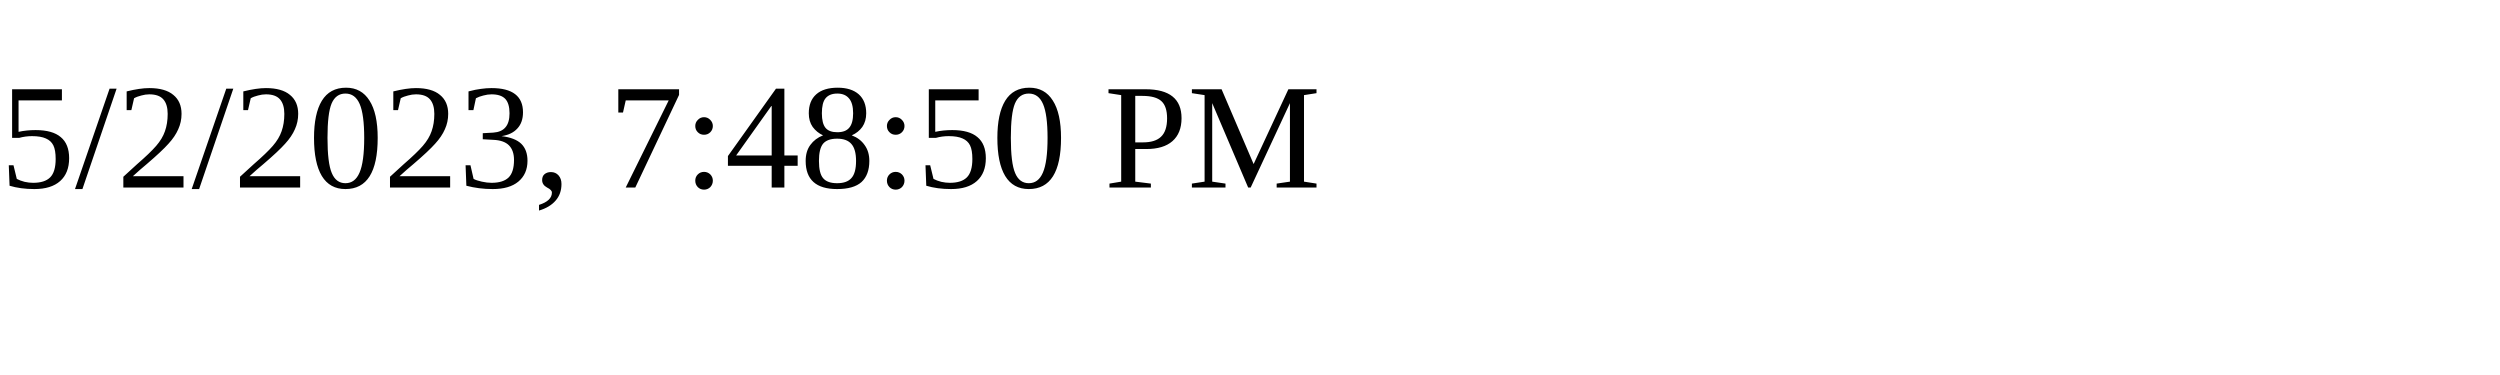
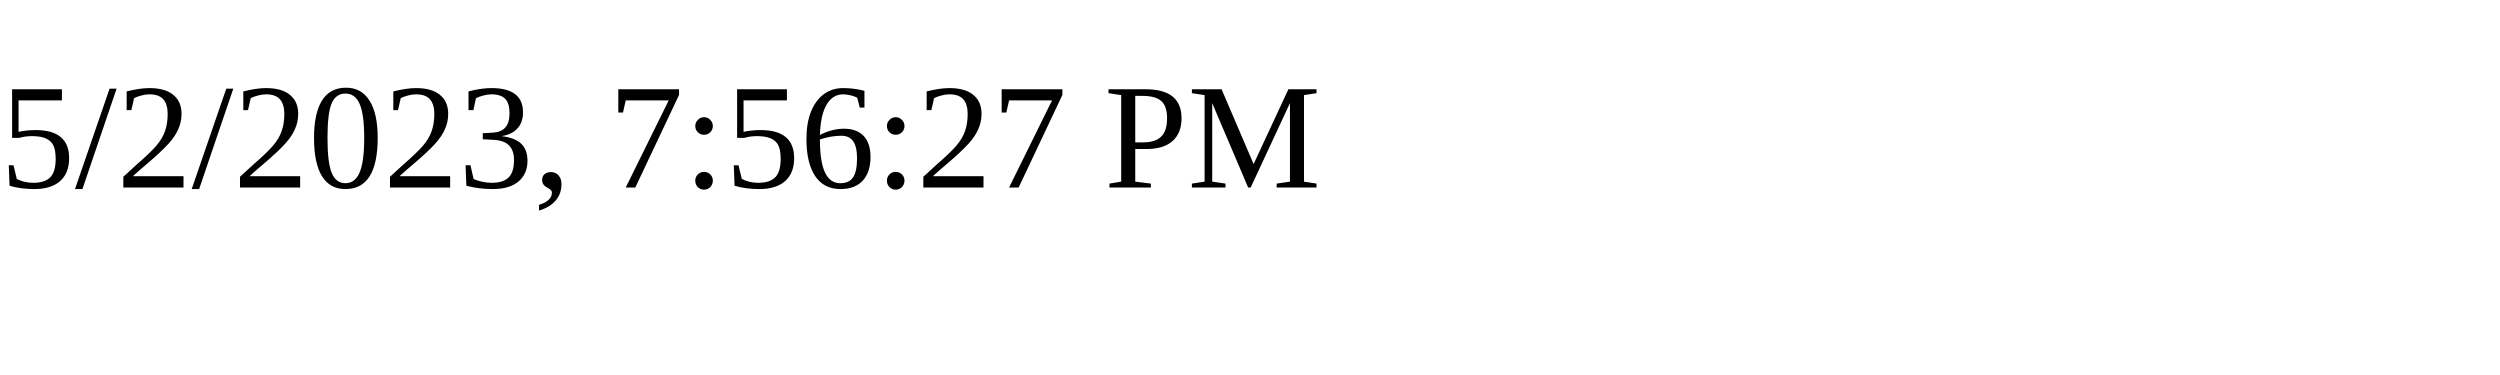
<svg xmlns="http://www.w3.org/2000/svg" height="30" width="200">
-   <text x="0" y="15">5/2/2023, 7:48:50 PM</text>
+   <text x="0" y="15">5/2/2023, 7:56:27 PM</text>
</svg>
